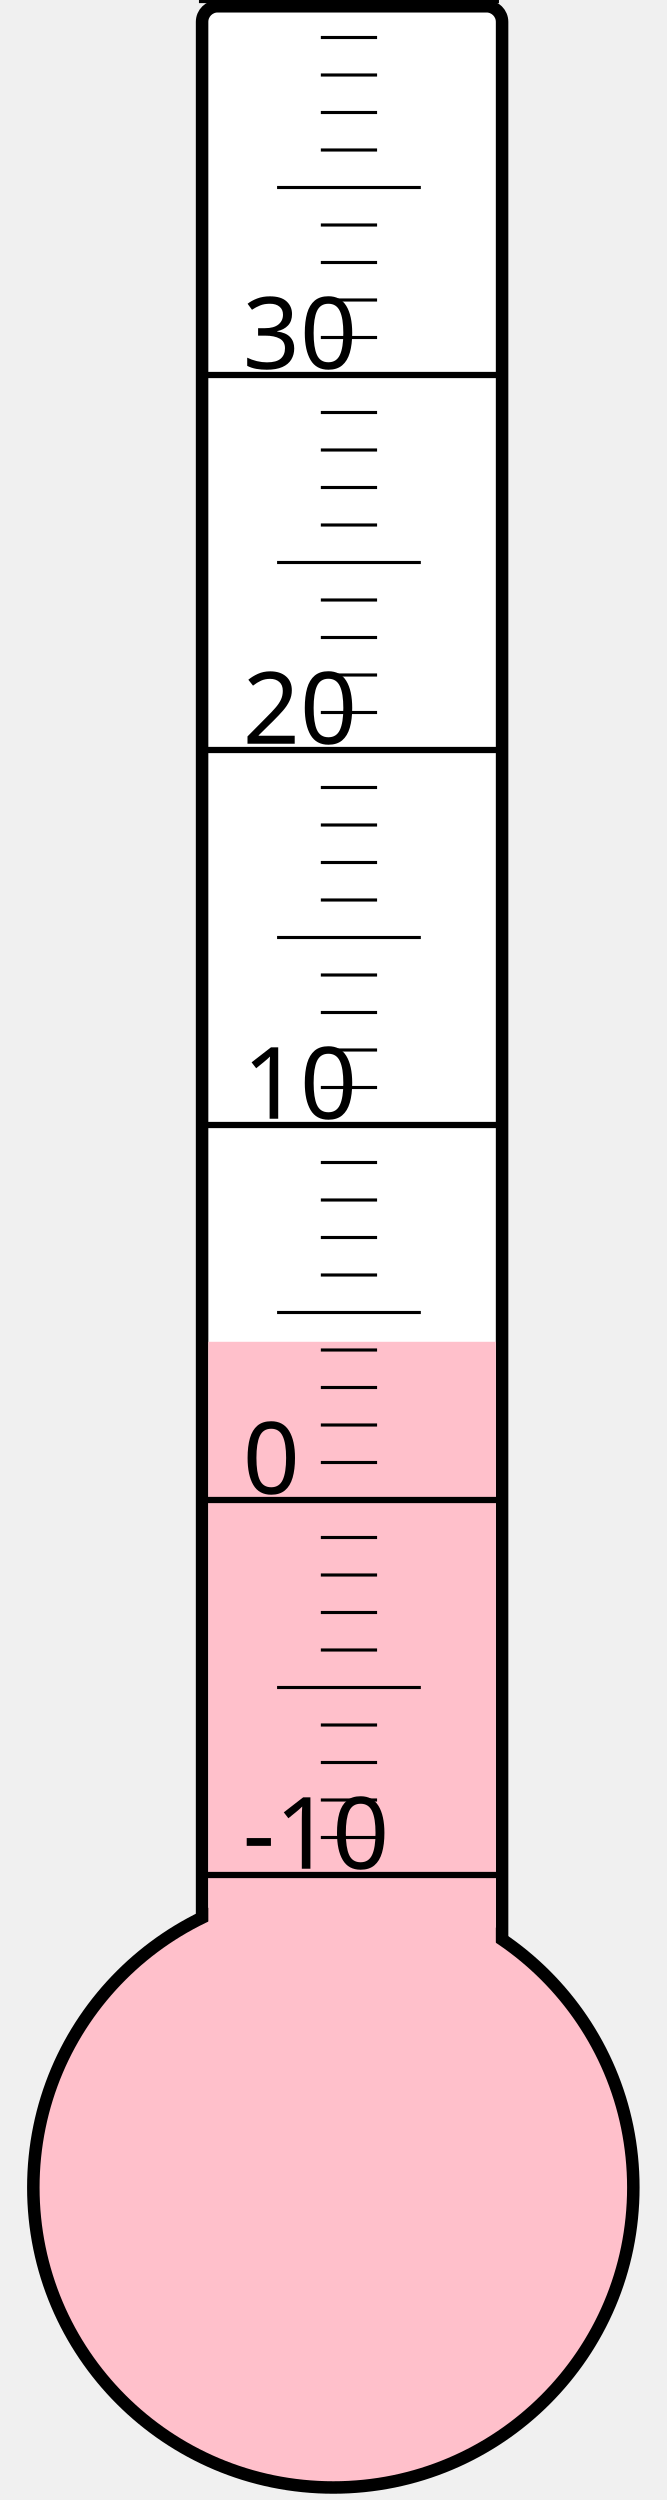
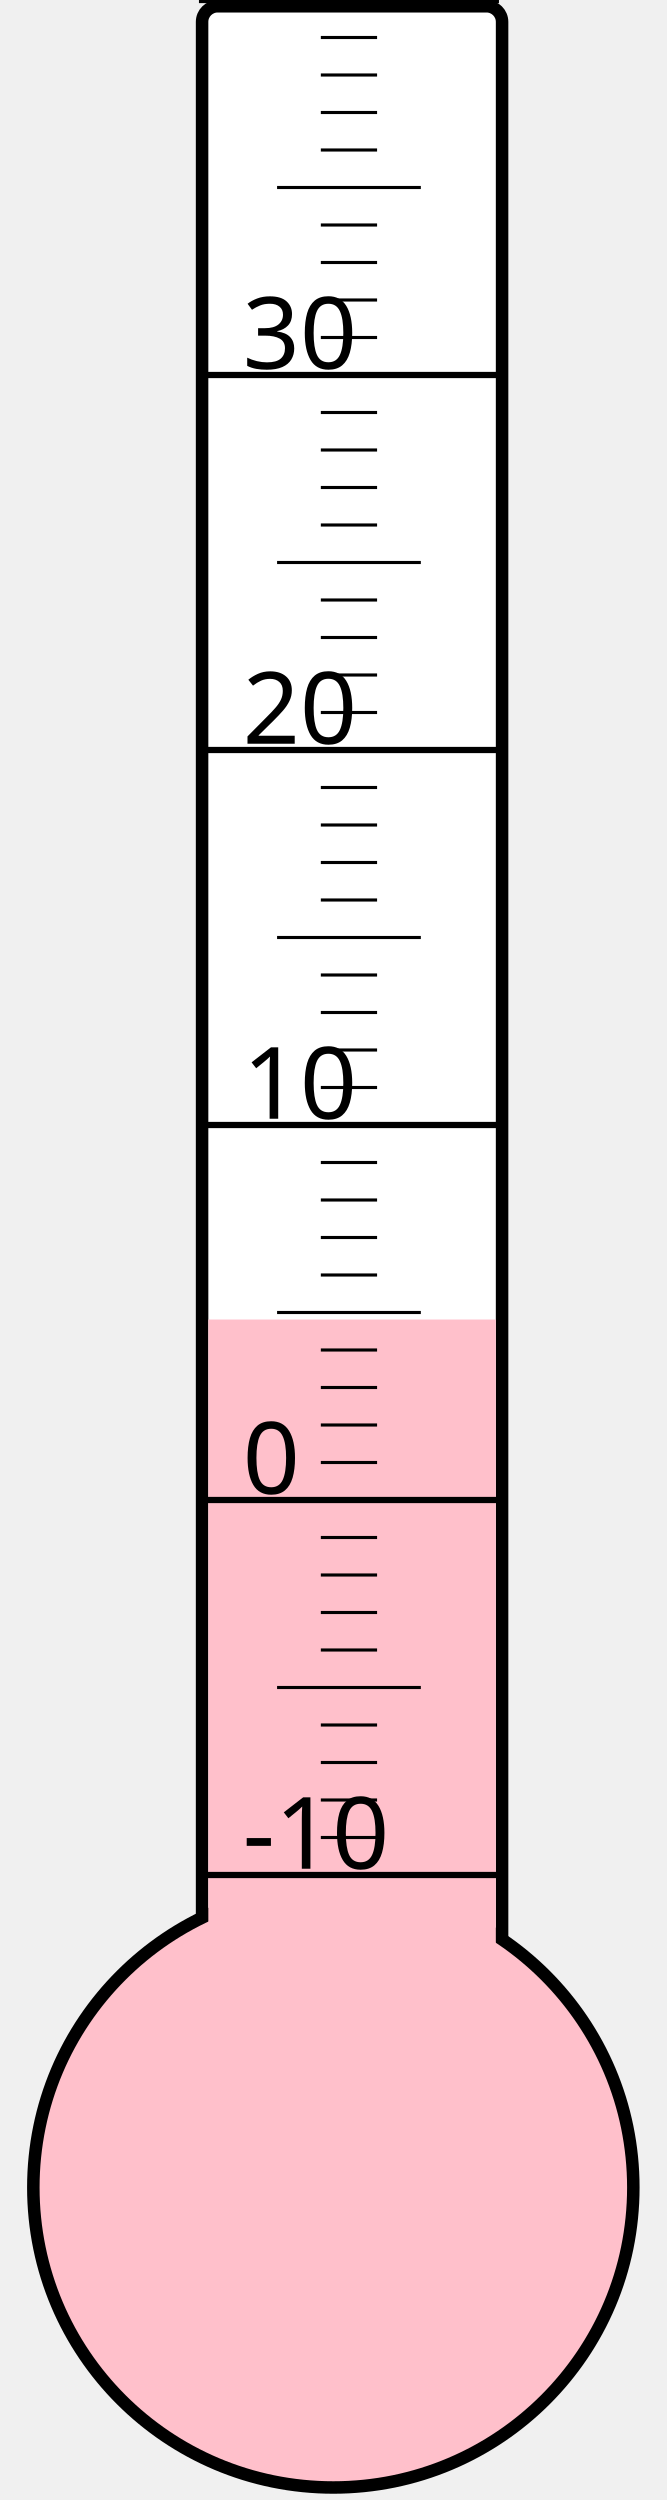
<svg xmlns="http://www.w3.org/2000/svg" width="40px" height="150px" viewBox="0 0 200 800">
  <rect width="200" height="800" x="0" y="0" style="fill: #ffffeb; fill-opacity: 0;" />
  <rect width="96" height="680" x="58" y="2" rx="5" ry="5" style="fill: white; fill-opacity: 1; stroke: black; stroke-width: 4;" />
  <circle cx="100" cy="700" r="96" style="fill: pink; stroke: black; stroke-width: 4;" />
-   <rect width="92" height="270.625" x="60" y="429.375" style="fill: pink; fill-opacity: 1; stroke-width: 0;" />
+   <rect width="92" height="277.75" x="60" y="422.25" style="fill: pink; fill-opacity: 1; stroke-width: 0;" />
  <text x="71" y="598" style="font-family: sans-serif; font-size: 24pt;">-10</text>
  <text x="71" y="478" style="font-family: sans-serif; font-size: 24pt;">0</text>
  <text x="71" y="358" style="font-family: sans-serif; font-size: 24pt;">10</text>
  <text x="71" y="238" style="font-family: sans-serif; font-size: 24pt;">20</text>
  <text x="71" y="118" style="font-family: sans-serif; font-size: 24pt;">30</text>
  <g style="stroke: black;">
    <line x1="57" y1="600" x2="153" y2="600" style="stroke-width: 2;" />
    <line x1="96" y1="588" x2="114" y2="588" style="stroke-width: 1;" />
    <line x1="96" y1="576" x2="114" y2="576" style="stroke-width: 1;" />
    <line x1="96" y1="564" x2="114" y2="564" style="stroke-width: 1;" />
    <line x1="96" y1="552" x2="114" y2="552" style="stroke-width: 1;" />
    <line x1="82" y1="540" x2="128" y2="540" style="stroke-width: 1;" />
    <line x1="96" y1="528" x2="114" y2="528" style="stroke-width: 1;" />
    <line x1="96" y1="516" x2="114" y2="516" style="stroke-width: 1;" />
    <line x1="96" y1="504" x2="114" y2="504" style="stroke-width: 1;" />
    <line x1="96" y1="492" x2="114" y2="492" style="stroke-width: 1;" />
    <line x1="57" y1="480" x2="153" y2="480" style="stroke-width: 2;" />
    <line x1="96" y1="468" x2="114" y2="468" style="stroke-width: 1;" />
    <line x1="96" y1="456" x2="114" y2="456" style="stroke-width: 1;" />
    <line x1="96" y1="444" x2="114" y2="444" style="stroke-width: 1;" />
    <line x1="96" y1="432" x2="114" y2="432" style="stroke-width: 1;" />
    <line x1="82" y1="420" x2="128" y2="420" style="stroke-width: 1;" />
    <line x1="96" y1="408" x2="114" y2="408" style="stroke-width: 1;" />
    <line x1="96" y1="396" x2="114" y2="396" style="stroke-width: 1;" />
    <line x1="96" y1="384" x2="114" y2="384" style="stroke-width: 1;" />
    <line x1="96" y1="372" x2="114" y2="372" style="stroke-width: 1;" />
    <line x1="57" y1="360" x2="153" y2="360" style="stroke-width: 2;" />
    <line x1="96" y1="348" x2="114" y2="348" style="stroke-width: 1;" />
    <line x1="96" y1="336" x2="114" y2="336" style="stroke-width: 1;" />
    <line x1="96" y1="324" x2="114" y2="324" style="stroke-width: 1;" />
    <line x1="96" y1="312" x2="114" y2="312" style="stroke-width: 1;" />
    <line x1="82" y1="300" x2="128" y2="300" style="stroke-width: 1;" />
    <line x1="96" y1="288" x2="114" y2="288" style="stroke-width: 1;" />
    <line x1="96" y1="276" x2="114" y2="276" style="stroke-width: 1;" />
    <line x1="96" y1="264" x2="114" y2="264" style="stroke-width: 1;" />
    <line x1="96" y1="252" x2="114" y2="252" style="stroke-width: 1;" />
    <line x1="57" y1="240" x2="153" y2="240" style="stroke-width: 2;" />
    <line x1="96" y1="228" x2="114" y2="228" style="stroke-width: 1;" />
    <line x1="96" y1="216" x2="114" y2="216" style="stroke-width: 1;" />
    <line x1="96" y1="204" x2="114" y2="204" style="stroke-width: 1;" />
    <line x1="96" y1="192" x2="114" y2="192" style="stroke-width: 1;" />
    <line x1="82" y1="180" x2="128" y2="180" style="stroke-width: 1;" />
    <line x1="96" y1="168" x2="114" y2="168" style="stroke-width: 1;" />
    <line x1="96" y1="156" x2="114" y2="156" style="stroke-width: 1;" />
    <line x1="96" y1="144" x2="114" y2="144" style="stroke-width: 1;" />
    <line x1="96" y1="132" x2="114" y2="132" style="stroke-width: 1;" />
    <line x1="57" y1="120" x2="153" y2="120" style="stroke-width: 2;" />
    <line x1="96" y1="108" x2="114" y2="108" style="stroke-width: 1;" />
    <line x1="96" y1="96" x2="114" y2="96" style="stroke-width: 1;" />
    <line x1="96" y1="84" x2="114" y2="84" style="stroke-width: 1;" />
    <line x1="96" y1="72" x2="114" y2="72" style="stroke-width: 1;" />
    <line x1="82" y1="60" x2="128" y2="60" style="stroke-width: 1;" />
    <line x1="96" y1="48" x2="114" y2="48" style="stroke-width: 1;" />
    <line x1="96" y1="36" x2="114" y2="36" style="stroke-width: 1;" />
    <line x1="96" y1="24" x2="114" y2="24" style="stroke-width: 1;" />
    <line x1="96" y1="12" x2="114" y2="12" style="stroke-width: 1;" />
    <line x1="57" y1="0" x2="153" y2="0" style="stroke-width: 2;" />
  </g>
</svg>
